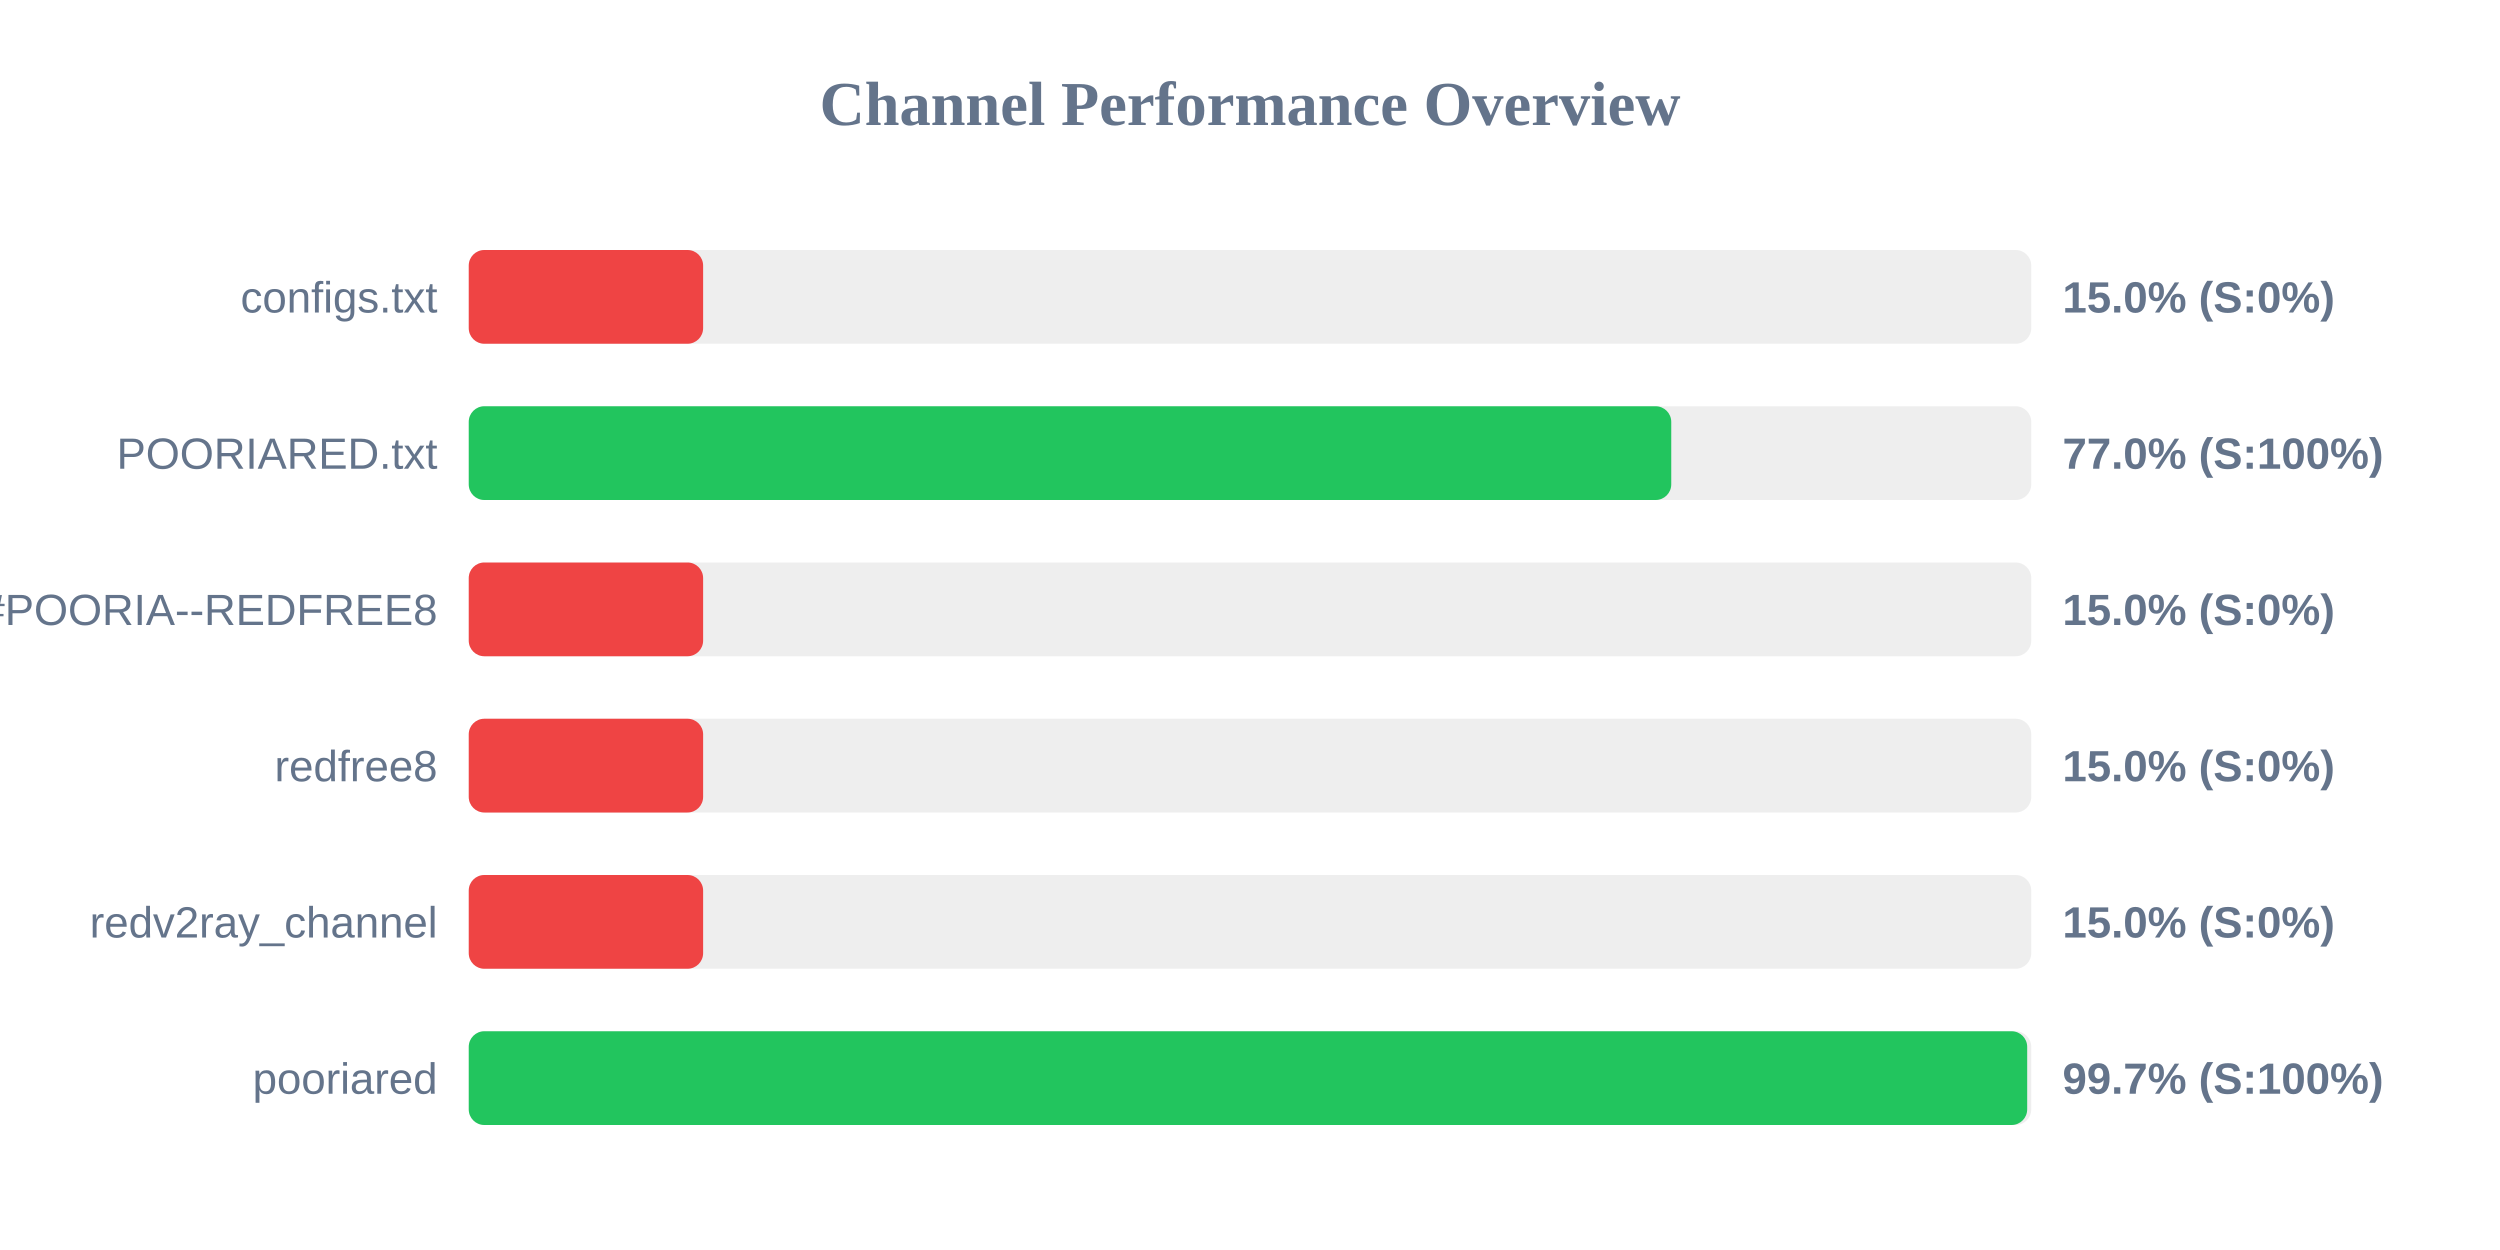
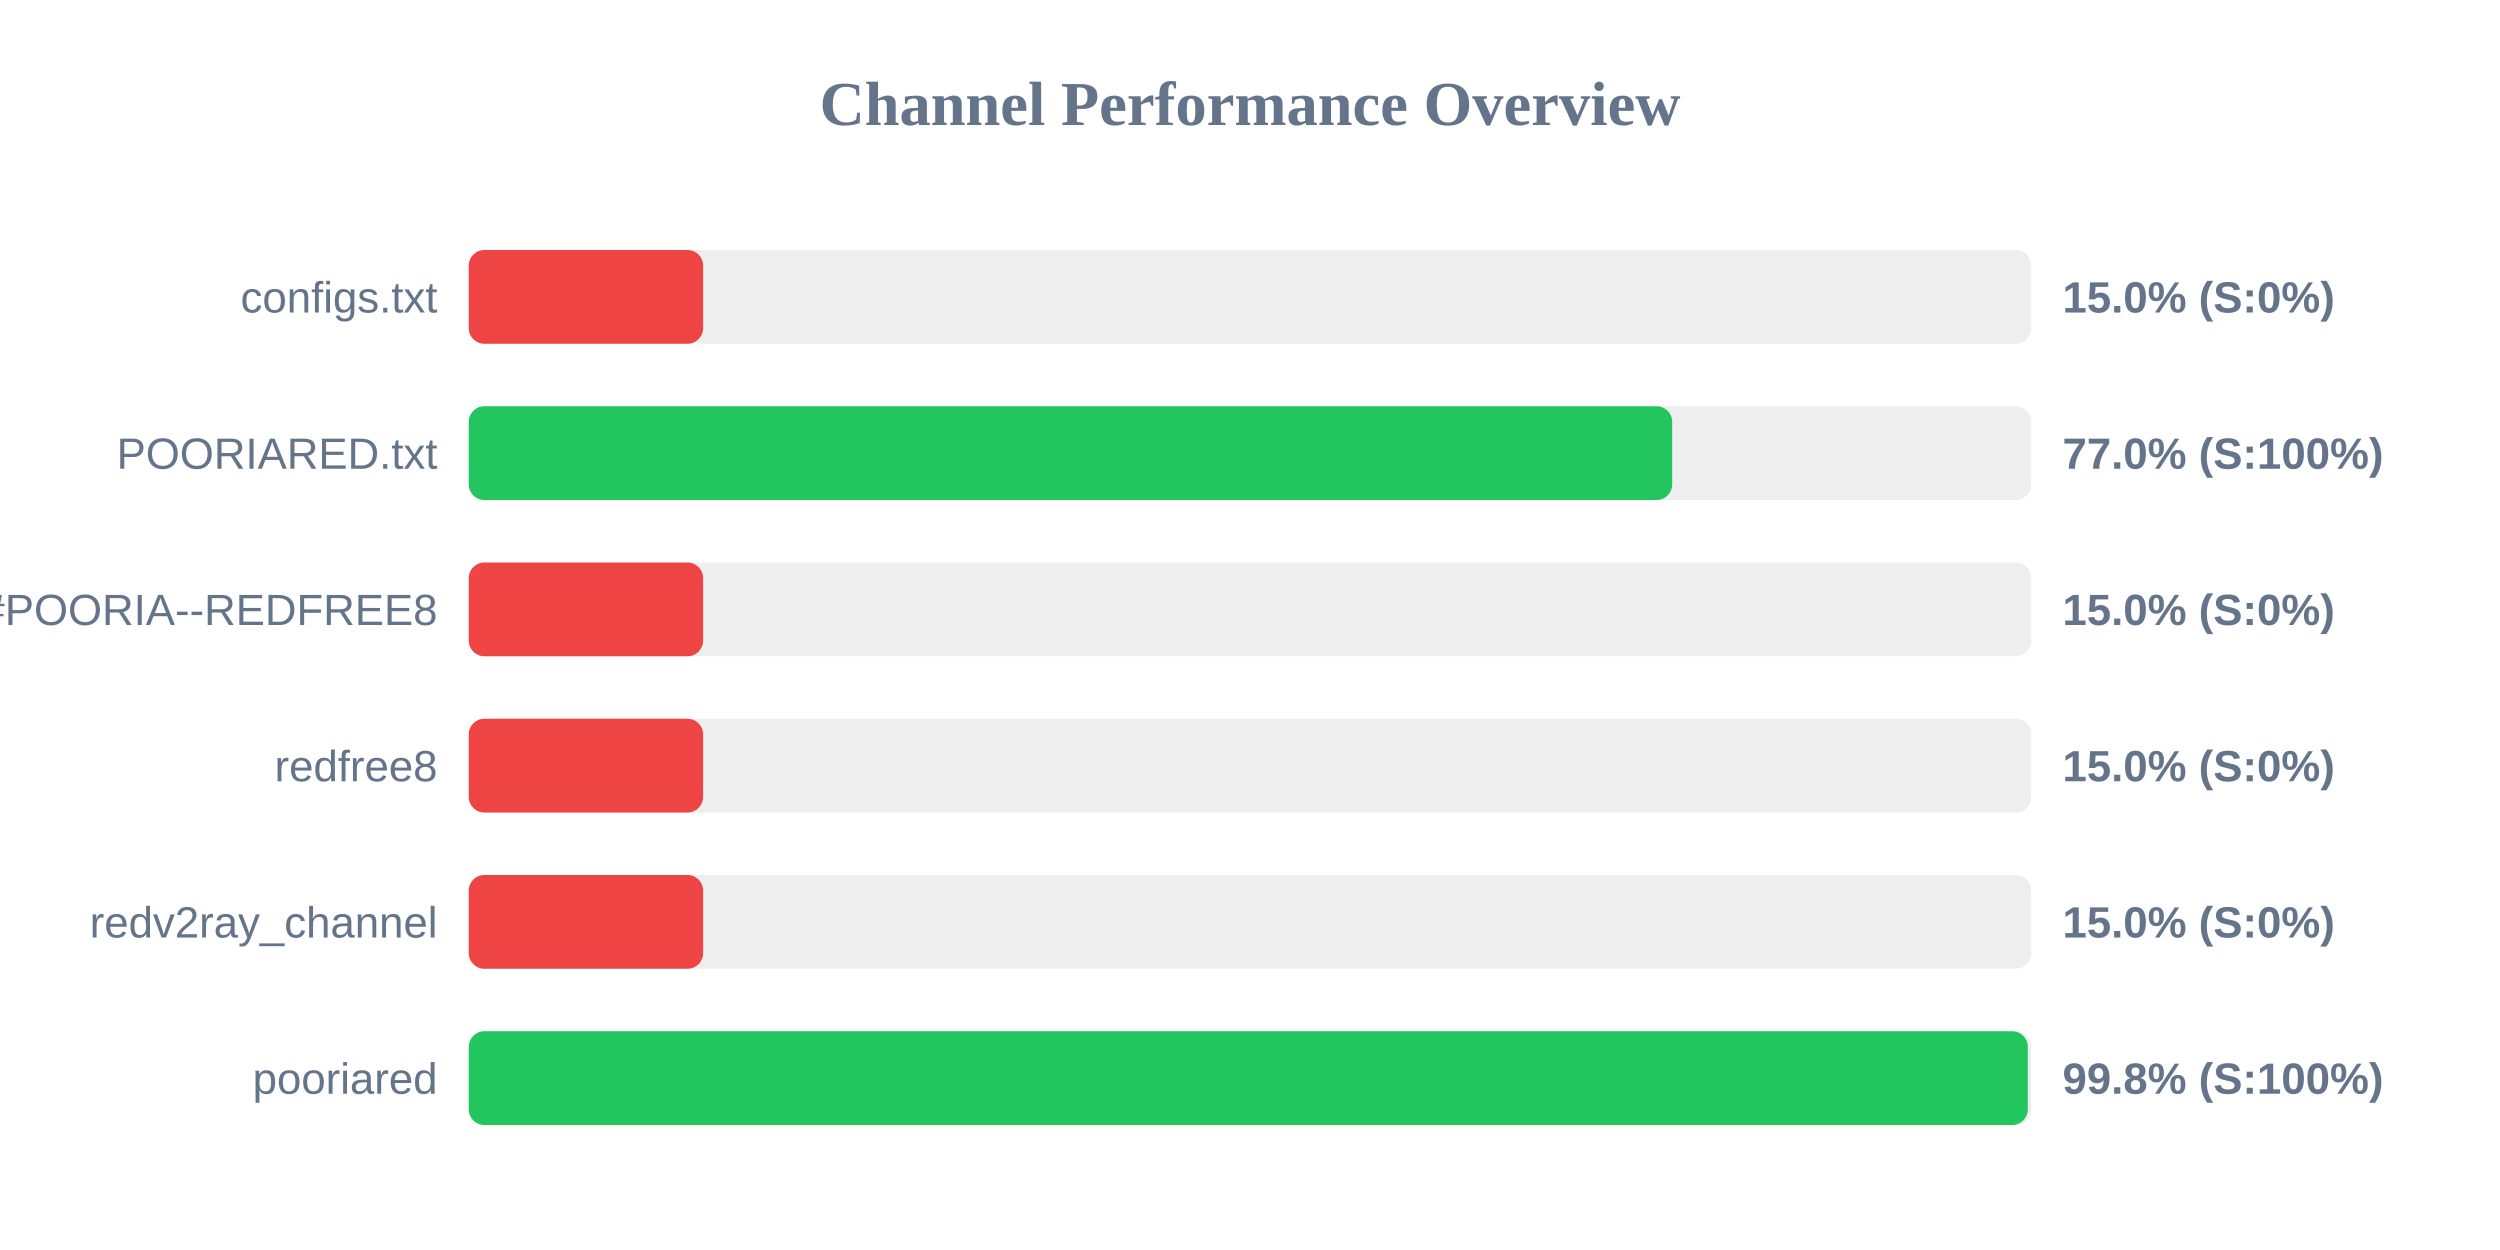
<svg xmlns="http://www.w3.org/2000/svg" width="800" height="400" version="1.1">
  <style>
        .row { font: 14px Arial; fill: #64748b; }
        .score { font: bold 14px Arial; fill: #64748b; }
    </style>
  <text x="400" y="40" text-anchor="middle" font-size="20px" font-weight="bold" fill="#64748b">Channel Performance Overview</text>
  <rect x="150" y="80" width="500" height="30" fill="#eee" rx="5" />
  <rect x="150" y="80" width="75.0" height="30" fill="#ef4444" rx="5" />
  <text x="140" y="100" text-anchor="end" class="row">configs.txt</text>
  <text x="660" y="100" text-anchor="start" class="score">15.0% (S:0%)</text>
  <rect x="150" y="130" width="500" height="30" fill="#eee" rx="5" />
-   <rect x="150" y="130" width="384.8" height="30" fill="#22c55e" rx="5" />
+   <rect x="150" y="130" width="385.1" height="30" fill="#22c55e" rx="5" />
  <text x="140" y="150" text-anchor="end" class="row">POORIARED.txt</text>
  <text x="660" y="150" text-anchor="start" class="score">77.0% (S:100%)</text>
  <rect x="150" y="180" width="500" height="30" fill="#eee" rx="5" />
  <rect x="150" y="180" width="75.0" height="30" fill="#ef4444" rx="5" />
  <text x="140" y="200" text-anchor="end" class="row">POORIA--REDFREE8.txt#POORIA--REDFREE8</text>
  <text x="660" y="200" text-anchor="start" class="score">15.0% (S:0%)</text>
  <rect x="150" y="230" width="500" height="30" fill="#eee" rx="5" />
  <rect x="150" y="230" width="75.0" height="30" fill="#ef4444" rx="5" />
  <text x="140" y="250" text-anchor="end" class="row">redfree8</text>
  <text x="660" y="250" text-anchor="start" class="score">15.0% (S:0%)</text>
  <rect x="150" y="280" width="500" height="30" fill="#eee" rx="5" />
  <rect x="150" y="280" width="75.0" height="30" fill="#ef4444" rx="5" />
  <text x="140" y="300" text-anchor="end" class="row">redv2ray_channel</text>
  <text x="660" y="300" text-anchor="start" class="score">15.0% (S:0%)</text>
  <rect x="150" y="330" width="500" height="30" fill="#eee" rx="5" />
-   <rect x="150" y="330" width="498.7" height="30" fill="#22c55e" rx="5" />
+   <rect x="150" y="330" width="498.9" height="30" fill="#22c55e" rx="5" />
  <text x="140" y="350" text-anchor="end" class="row">pooriared</text>
-   <text x="660" y="350" text-anchor="start" class="score">99.7% (S:100%)</text>
+   <text x="660" y="350" text-anchor="start" class="score">99.8% (S:100%)</text>
</svg>
